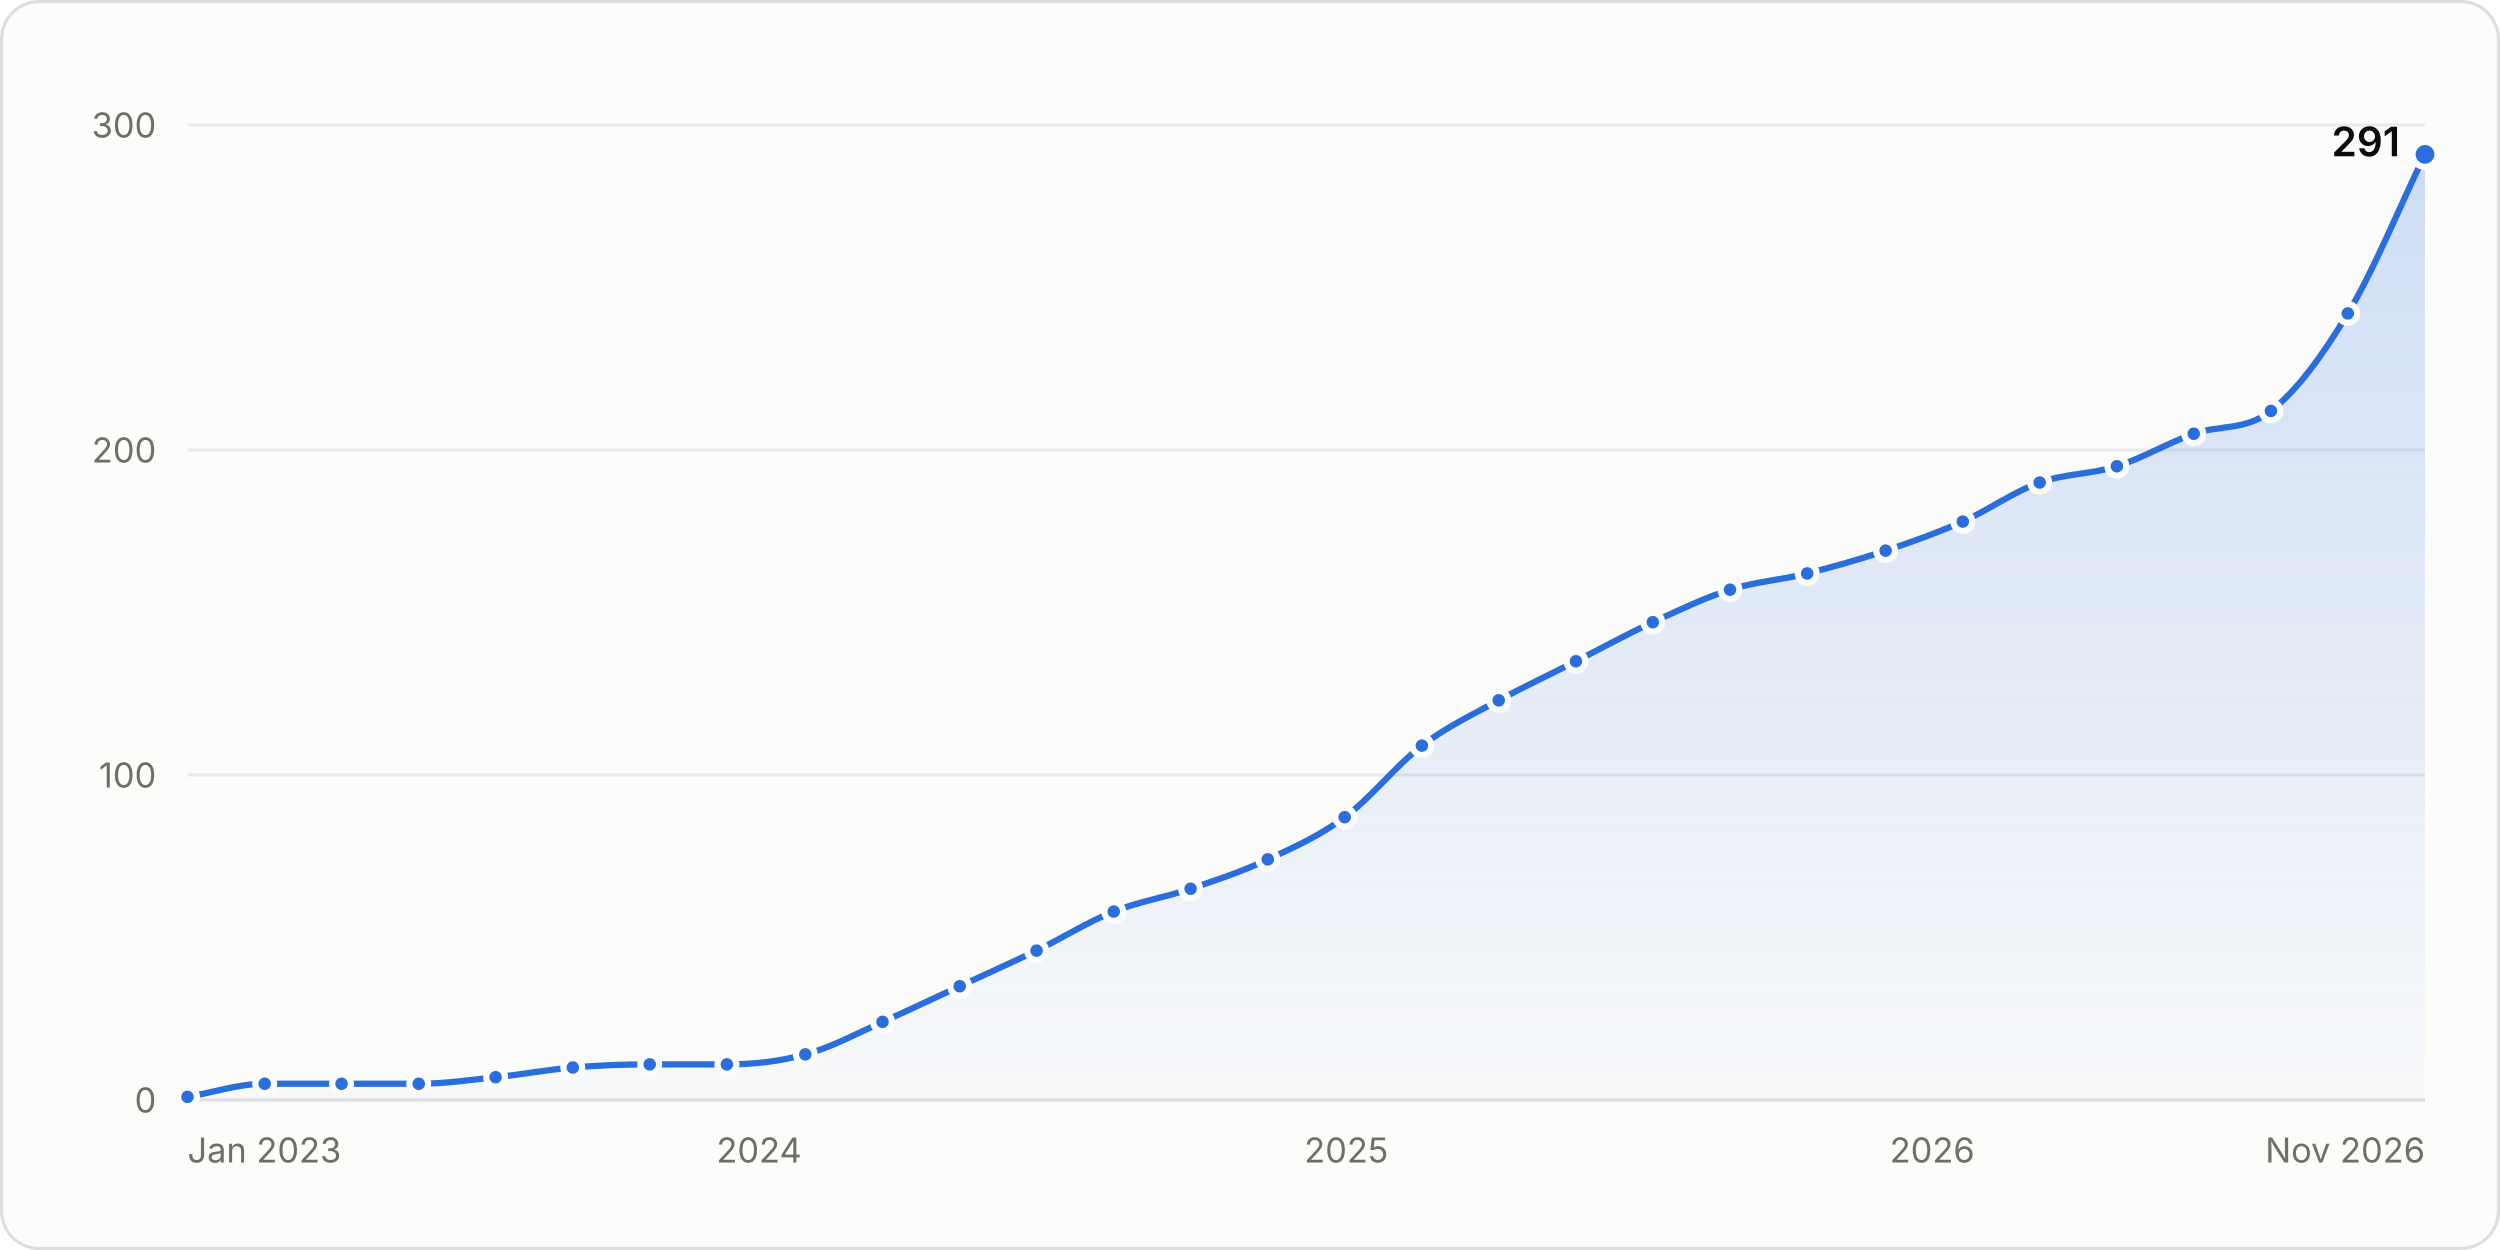
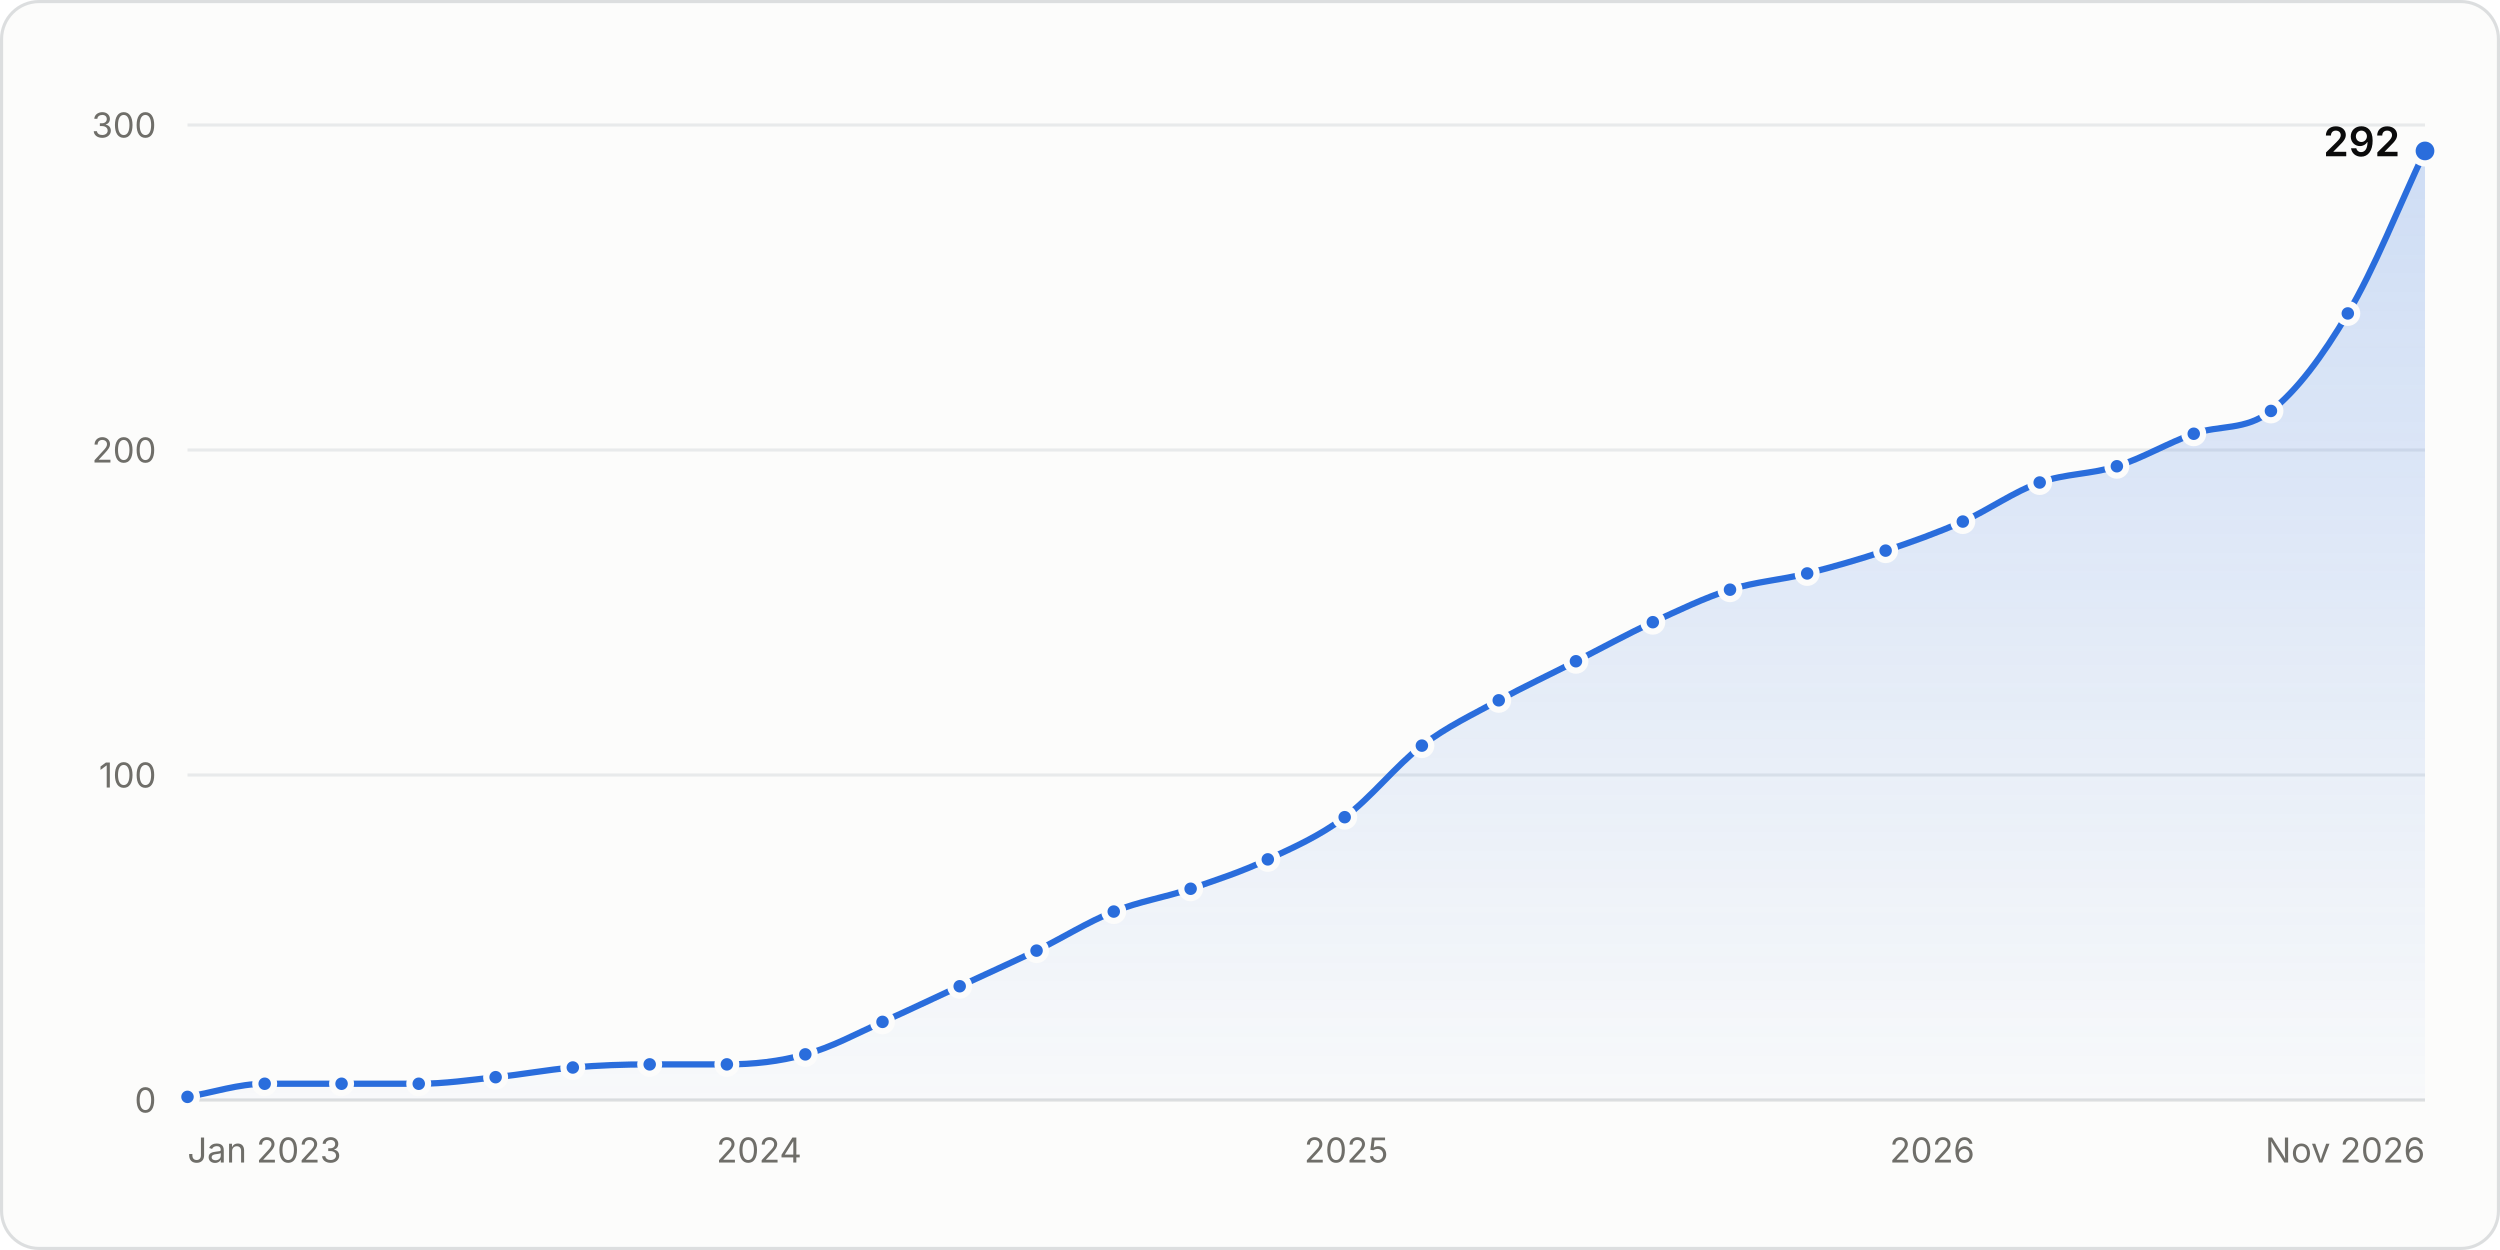
<svg xmlns="http://www.w3.org/2000/svg" width="800" height="400" viewBox="0 0 800 400" role="img" aria-labelledby="title desc">
  <style>.gs-draw{animation:gs-draw 1.6s linear backwards}@keyframes gs-draw{from{stroke-dasharray:1;stroke-dashoffset:1}to{stroke-dasharray:1;stroke-dashoffset:0}}.gs-fade{animation:gs-fade .5s ease-out backwards}@keyframes gs-fade{from{opacity:0}to{opacity:1}}.gs-pop{animation:gs-pop .25s ease-out backwards;transform-box:fill-box;transform-origin:center}@keyframes gs-pop{from{opacity:0;transform:scale(.4)}to{opacity:1;transform:scale(1)}}@media (prefers-reduced-motion: reduce){.gs-draw,.gs-fade,.gs-pop{animation:none!important}}</style>
  <rect x="0.5" y="0.5" width="799" height="399" rx="12" fill="#fcfcfb" stroke="#dcdedf" />
  <g font-family="&quot;IBM Plex Sans&quot;, system-ui, -apple-system, &quot;Segoe UI&quot;, sans-serif" font-size="11" fill="#52514e" style="font-variant-numeric:tabular-nums">
    <defs>
      <linearGradient id="stars-fade" x1="0" y1="0" x2="0" y2="1">
        <stop stop-color="#2a6ddc" stop-opacity="0.22" />
        <stop offset="1" stop-color="#2a6ddc" stop-opacity="0.02" />
      </linearGradient>
    </defs>
    <line x1="60.0" x2="776.0" y1="352.0" y2="352.0" stroke="#dcdedf" />
    <text x="50.0" y="356.0" fill="#6f6e69" text-anchor="end">0</text>
    <line x1="60.0" x2="776.0" y1="248.0" y2="248.0" stroke="#e8eaeb" />
    <text x="50.0" y="252.0" fill="#6f6e69" text-anchor="end">100</text>
    <line x1="60.0" x2="776.0" y1="144.0" y2="144.0" stroke="#e8eaeb" />
    <text x="50.0" y="148.0" fill="#6f6e69" text-anchor="end">200</text>
    <line x1="60.0" x2="776.0" y1="40.0" y2="40.0" stroke="#e8eaeb" />
    <text x="50.0" y="44.0" fill="#6f6e69" text-anchor="end">300</text>
    <text x="60.0" y="372.0" fill="#6f6e69">Jan 2023</text>
    <text x="242.9" y="372.0" fill="#6f6e69" text-anchor="middle">2024</text>
    <text x="430.8" y="372.0" fill="#6f6e69" text-anchor="middle">2025</text>
    <text x="618.3" y="372.0" fill="#6f6e69" text-anchor="middle">2026</text>
    <text x="776.0" y="372.0" fill="#6f6e69" text-anchor="end">Nov 2026</text>
    <g class="gs-fade">
-       <path d="M60.0 351.0C68.2 349.6 76.4 346.8 84.7 346.8C92.9 346.8 101.1 346.8 109.3 346.8C117.5 346.8 125.7 346.8 134.0 346.8C142.2 346.8 150.4 345.6 158.6 344.7C166.8 343.9 175.1 342.3 183.3 341.6C191.5 340.9 199.7 340.6 207.9 340.6C216.1 340.6 224.4 340.6 232.6 340.6C241.0 340.6 249.4 339.7 257.7 337.4C266.0 335.2 274.2 330.7 282.4 327.0C290.6 323.4 298.8 319.4 307.1 315.6C315.3 311.8 323.5 308.1 331.7 304.2C339.9 300.2 348.1 295.0 356.4 291.7C364.6 288.4 372.8 287.2 381.0 284.4C389.2 281.6 397.5 278.9 405.7 275.0C413.9 271.2 422.1 267.6 430.3 261.5C438.5 255.5 446.8 244.9 455.0 238.6C463.2 232.4 471.4 228.6 479.6 224.1C487.9 219.6 496.1 215.8 504.3 211.6C512.5 207.4 520.7 202.9 528.9 199.1C537.2 195.3 545.4 191.3 553.6 188.7C561.8 186.1 570.0 185.6 578.3 183.5C586.6 181.4 595.0 179.0 603.4 176.2C611.6 173.5 619.9 170.5 628.1 166.9C636.3 163.2 644.5 157.3 652.7 154.4C660.9 151.5 669.2 151.8 677.4 149.2C685.6 146.6 693.8 141.7 702.0 138.8C710.3 135.9 718.5 137.9 726.7 131.5C734.9 125.1 743.1 114.0 751.3 100.3C759.6 86.6 767.8 66.3 776.0 49.4L776.0 352.0L60.0 352.0Z" fill="url(#stars-fade)" />
+       <path d="M60.0 351.0C68.2 349.6 76.4 346.8 84.7 346.8C92.9 346.8 101.1 346.8 109.3 346.8C117.5 346.8 125.7 346.8 134.0 346.8C142.2 346.8 150.4 345.6 158.6 344.7C166.8 343.9 175.1 342.3 183.3 341.6C191.5 340.9 199.7 340.6 207.9 340.6C216.1 340.6 224.4 340.6 232.6 340.6C241.0 340.6 249.4 339.7 257.7 337.4C266.0 335.2 274.2 330.7 282.4 327.0C290.6 323.4 298.8 319.4 307.1 315.6C315.3 311.8 323.5 308.1 331.7 304.2C339.9 300.2 348.1 295.0 356.4 291.7C364.6 288.4 372.8 287.2 381.0 284.4C389.2 281.6 397.5 278.9 405.7 275.0C413.9 271.2 422.1 267.6 430.3 261.5C438.5 255.5 446.8 244.9 455.0 238.6C463.2 232.4 471.4 228.6 479.6 224.1C487.9 219.6 496.1 215.8 504.3 211.6C512.5 207.4 520.7 202.9 528.9 199.1C537.2 195.3 545.4 191.3 553.6 188.7C561.8 186.1 570.0 185.6 578.3 183.5C586.6 181.4 595.0 179.0 603.4 176.2C611.6 173.5 619.9 170.5 628.1 166.9C636.3 163.2 644.5 157.3 652.7 154.4C660.9 151.5 669.2 151.8 677.4 149.2C685.6 146.6 693.8 141.7 702.0 138.8C710.3 135.9 718.5 137.9 726.7 131.5C734.9 125.1 743.1 114.2 751.3 100.3C759.6 86.5 767.8 65.7 776.0 48.3L776.0 352.0L60.0 352.0Z" fill="url(#stars-fade)" />
    </g>
    <g class="gs-draw">
-       <path d="M60.0 351.0C68.2 349.6 76.4 346.8 84.7 346.8C92.9 346.8 101.1 346.8 109.3 346.8C117.5 346.8 125.7 346.8 134.0 346.8C142.2 346.8 150.4 345.6 158.6 344.7C166.8 343.9 175.1 342.3 183.3 341.6C191.5 340.9 199.7 340.6 207.9 340.6C216.1 340.6 224.4 340.6 232.6 340.6C241.0 340.6 249.4 339.7 257.7 337.4C266.0 335.2 274.2 330.7 282.4 327.0C290.6 323.4 298.8 319.4 307.1 315.6C315.3 311.8 323.5 308.1 331.7 304.2C339.9 300.2 348.1 295.0 356.4 291.7C364.6 288.4 372.8 287.2 381.0 284.4C389.2 281.6 397.5 278.9 405.7 275.0C413.9 271.2 422.1 267.6 430.3 261.5C438.5 255.5 446.8 244.9 455.0 238.6C463.2 232.4 471.4 228.6 479.6 224.1C487.9 219.6 496.1 215.8 504.3 211.6C512.5 207.4 520.7 202.9 528.9 199.1C537.2 195.3 545.4 191.3 553.6 188.7C561.8 186.1 570.0 185.6 578.3 183.5C586.6 181.4 595.0 179.0 603.4 176.2C611.6 173.5 619.9 170.5 628.1 166.9C636.3 163.2 644.5 157.3 652.7 154.4C660.9 151.5 669.2 151.8 677.4 149.2C685.6 146.6 693.8 141.7 702.0 138.8C710.3 135.9 718.5 137.9 726.7 131.5C734.9 125.1 743.1 114.0 751.3 100.3C759.6 86.6 767.8 66.3 776.0 49.4" fill="none" stroke="#2a6ddc" stroke-width="2" stroke-linejoin="round" stroke-linecap="round" pathLength="1" />
+       <path d="M60.0 351.0C68.2 349.6 76.4 346.8 84.7 346.8C92.9 346.8 101.1 346.8 109.3 346.8C117.5 346.8 125.7 346.8 134.0 346.8C142.2 346.8 150.4 345.6 158.6 344.7C166.8 343.9 175.1 342.3 183.3 341.6C191.5 340.9 199.7 340.6 207.9 340.6C216.1 340.6 224.4 340.6 232.6 340.6C241.0 340.6 249.4 339.7 257.7 337.4C266.0 335.2 274.2 330.7 282.4 327.0C290.6 323.4 298.8 319.4 307.1 315.6C315.3 311.8 323.5 308.1 331.7 304.2C339.9 300.2 348.1 295.0 356.4 291.7C364.6 288.4 372.8 287.2 381.0 284.4C389.2 281.6 397.5 278.9 405.7 275.0C413.9 271.2 422.1 267.6 430.3 261.5C438.5 255.5 446.8 244.9 455.0 238.6C463.2 232.4 471.4 228.6 479.6 224.1C487.9 219.6 496.1 215.8 504.3 211.6C512.5 207.4 520.7 202.9 528.9 199.1C537.2 195.3 545.4 191.3 553.6 188.7C561.8 186.1 570.0 185.6 578.3 183.5C586.6 181.4 595.0 179.0 603.4 176.2C611.6 173.5 619.9 170.5 628.1 166.9C636.3 163.2 644.5 157.3 652.7 154.4C660.9 151.5 669.2 151.8 677.4 149.2C685.6 146.6 693.8 141.7 702.0 138.8C710.3 135.9 718.5 137.9 726.7 131.5C734.9 125.1 743.1 114.2 751.3 100.3C759.6 86.5 767.8 65.7 776.0 48.3" fill="none" stroke="#2a6ddc" stroke-width="2" stroke-linejoin="round" stroke-linecap="round" pathLength="1" />
    </g>
    <g class="gs-pop">
      <circle cx="60.0" cy="351.0" r="3" fill="#2a6ddc" stroke="#fcfcfb" stroke-width="2" />
    </g>
    <g class="gs-pop" style="animation-delay:49ms">
      <circle cx="84.7" cy="346.8" r="3" fill="#2a6ddc" stroke="#fcfcfb" stroke-width="2" />
    </g>
    <g class="gs-pop" style="animation-delay:98ms">
      <circle cx="109.3" cy="346.8" r="3" fill="#2a6ddc" stroke="#fcfcfb" stroke-width="2" />
    </g>
-     <g class="gs-pop" style="animation-delay:147ms">
+     <g class="gs-pop" style="animation-delay:146ms">
      <circle cx="134.0" cy="346.8" r="3" fill="#2a6ddc" stroke="#fcfcfb" stroke-width="2" />
    </g>
    <g class="gs-pop" style="animation-delay:195ms">
      <circle cx="158.6" cy="344.7" r="3" fill="#2a6ddc" stroke="#fcfcfb" stroke-width="2" />
    </g>
    <g class="gs-pop" style="animation-delay:244ms">
      <circle cx="183.3" cy="341.6" r="3" fill="#2a6ddc" stroke="#fcfcfb" stroke-width="2" />
    </g>
    <g class="gs-pop" style="animation-delay:293ms">
      <circle cx="207.9" cy="340.6" r="3" fill="#2a6ddc" stroke="#fcfcfb" stroke-width="2" />
    </g>
-     <g class="gs-pop" style="animation-delay:342ms">
+     <g class="gs-pop" style="animation-delay:341ms">
      <circle cx="232.6" cy="340.6" r="3" fill="#2a6ddc" stroke="#fcfcfb" stroke-width="2" />
    </g>
-     <g class="gs-pop" style="animation-delay:392ms">
+     <g class="gs-pop" style="animation-delay:391ms">
      <circle cx="257.7" cy="337.4" r="3" fill="#2a6ddc" stroke="#fcfcfb" stroke-width="2" />
    </g>
    <g class="gs-pop" style="animation-delay:444ms">
      <circle cx="282.4" cy="327.0" r="3" fill="#2a6ddc" stroke="#fcfcfb" stroke-width="2" />
    </g>
-     <g class="gs-pop" style="animation-delay:498ms">
+     <g class="gs-pop" style="animation-delay:497ms">
      <circle cx="307.1" cy="315.6" r="3" fill="#2a6ddc" stroke="#fcfcfb" stroke-width="2" />
    </g>
-     <g class="gs-pop" style="animation-delay:552ms">
+     <g class="gs-pop" style="animation-delay:551ms">
      <circle cx="331.7" cy="304.2" r="3" fill="#2a6ddc" stroke="#fcfcfb" stroke-width="2" />
    </g>
-     <g class="gs-pop" style="animation-delay:606ms">
+     <g class="gs-pop" style="animation-delay:605ms">
      <circle cx="356.4" cy="291.7" r="3" fill="#2a6ddc" stroke="#fcfcfb" stroke-width="2" />
    </g>
-     <g class="gs-pop" style="animation-delay:657ms">
+     <g class="gs-pop" style="animation-delay:656ms">
      <circle cx="381.0" cy="284.4" r="3" fill="#2a6ddc" stroke="#fcfcfb" stroke-width="2" />
    </g>
-     <g class="gs-pop" style="animation-delay:709ms">
+     <g class="gs-pop" style="animation-delay:708ms">
      <circle cx="405.7" cy="275.0" r="3" fill="#2a6ddc" stroke="#fcfcfb" stroke-width="2" />
    </g>
-     <g class="gs-pop" style="animation-delay:764ms">
+     <g class="gs-pop" style="animation-delay:763ms">
      <circle cx="430.3" cy="261.5" r="3" fill="#2a6ddc" stroke="#fcfcfb" stroke-width="2" />
    </g>
-     <g class="gs-pop" style="animation-delay:831ms">
+     <g class="gs-pop" style="animation-delay:830ms">
      <circle cx="455.0" cy="238.6" r="3" fill="#2a6ddc" stroke="#fcfcfb" stroke-width="2" />
    </g>
-     <g class="gs-pop" style="animation-delay:887ms">
+     <g class="gs-pop" style="animation-delay:886ms">
      <circle cx="479.6" cy="224.1" r="3" fill="#2a6ddc" stroke="#fcfcfb" stroke-width="2" />
    </g>
-     <g class="gs-pop" style="animation-delay:942ms">
+     <g class="gs-pop" style="animation-delay:941ms">
      <circle cx="504.3" cy="211.6" r="3" fill="#2a6ddc" stroke="#fcfcfb" stroke-width="2" />
    </g>
-     <g class="gs-pop" style="animation-delay:996ms">
+     <g class="gs-pop" style="animation-delay:995ms">
      <circle cx="528.9" cy="199.1" r="3" fill="#2a6ddc" stroke="#fcfcfb" stroke-width="2" />
    </g>
-     <g class="gs-pop" style="animation-delay:1049ms">
+     <g class="gs-pop" style="animation-delay:1048ms">
      <circle cx="553.6" cy="188.7" r="3" fill="#2a6ddc" stroke="#fcfcfb" stroke-width="2" />
    </g>
-     <g class="gs-pop" style="animation-delay:1099ms">
+     <g class="gs-pop" style="animation-delay:1097ms">
      <circle cx="578.3" cy="183.5" r="3" fill="#2a6ddc" stroke="#fcfcfb" stroke-width="2" />
    </g>
-     <g class="gs-pop" style="animation-delay:1150ms">
+     <g class="gs-pop" style="animation-delay:1149ms">
      <circle cx="603.4" cy="176.2" r="3" fill="#2a6ddc" stroke="#fcfcfb" stroke-width="2" />
    </g>
-     <g class="gs-pop" style="animation-delay:1202ms">
+     <g class="gs-pop" style="animation-delay:1201ms">
      <circle cx="628.1" cy="166.9" r="3" fill="#2a6ddc" stroke="#fcfcfb" stroke-width="2" />
    </g>
-     <g class="gs-pop" style="animation-delay:1257ms">
+     <g class="gs-pop" style="animation-delay:1255ms">
      <circle cx="652.7" cy="154.4" r="3" fill="#2a6ddc" stroke="#fcfcfb" stroke-width="2" />
    </g>
-     <g class="gs-pop" style="animation-delay:1306ms">
+     <g class="gs-pop" style="animation-delay:1305ms">
      <circle cx="677.4" cy="149.2" r="3" fill="#2a6ddc" stroke="#fcfcfb" stroke-width="2" />
    </g>
-     <g class="gs-pop" style="animation-delay:1359ms">
+     <g class="gs-pop" style="animation-delay:1358ms">
      <circle cx="702.0" cy="138.8" r="3" fill="#2a6ddc" stroke="#fcfcfb" stroke-width="2" />
    </g>
-     <g class="gs-pop" style="animation-delay:1410ms">
+     <g class="gs-pop" style="animation-delay:1408ms">
      <circle cx="726.7" cy="131.5" r="3" fill="#2a6ddc" stroke="#fcfcfb" stroke-width="2" />
    </g>
-     <g class="gs-pop" style="animation-delay:1488ms">
+     <g class="gs-pop" style="animation-delay:1487ms">
      <circle cx="751.3" cy="100.3" r="3" fill="#2a6ddc" stroke="#fcfcfb" stroke-width="2" />
    </g>
    <g class="gs-fade" style="animation-delay:1600ms">
-       <circle cx="776.0" cy="49.4" r="4" fill="#2a6ddc" stroke="#fcfcfb" stroke-width="2" />
-       <text x="768.0" y="50.0" fill="#0b0b0b" text-anchor="end" font-size="13" font-weight="600">291</text>
+       <circle cx="776.0" cy="48.3" r="4" fill="#2a6ddc" stroke="#fcfcfb" stroke-width="2" />
+       <text x="768.0" y="50.0" fill="#0b0b0b" text-anchor="end" font-size="13" font-weight="600">292</text>
    </g>
    <rect x="60.0" y="40" width="12.3" height="312" fill-opacity="0" />
    <rect x="72.3" y="40" width="24.7" height="312" fill-opacity="0" />
    <rect x="97.0" y="40" width="24.7" height="312" fill-opacity="0" />
    <rect x="121.6" y="40" width="24.7" height="312" fill-opacity="0" />
    <rect x="146.3" y="40" width="24.7" height="312" fill-opacity="0" />
    <rect x="170.9" y="40" width="24.7" height="312" fill-opacity="0" />
    <rect x="195.6" y="40" width="24.7" height="312" fill-opacity="0" />
    <rect x="220.3" y="40" width="24.9" height="312" fill-opacity="0" />
    <rect x="245.2" y="40" width="24.9" height="312" fill-opacity="0" />
    <rect x="270.1" y="40" width="24.7" height="312" fill-opacity="0" />
    <rect x="294.7" y="40" width="24.7" height="312" fill-opacity="0" />
    <rect x="319.4" y="40" width="24.7" height="312" fill-opacity="0" />
    <rect x="344.0" y="40" width="24.7" height="312" fill-opacity="0" />
    <rect x="368.7" y="40" width="24.7" height="312" fill-opacity="0" />
    <rect x="393.3" y="40" width="24.7" height="312" fill-opacity="0" />
    <rect x="418.0" y="40" width="24.7" height="312" fill-opacity="0" />
    <rect x="442.7" y="40" width="24.7" height="312" fill-opacity="0" />
    <rect x="467.3" y="40" width="24.7" height="312" fill-opacity="0" />
    <rect x="492.0" y="40" width="24.7" height="312" fill-opacity="0" />
    <rect x="516.6" y="40" width="24.7" height="312" fill-opacity="0" />
    <rect x="541.3" y="40" width="24.7" height="312" fill-opacity="0" />
    <rect x="565.9" y="40" width="24.9" height="312" fill-opacity="0" />
    <rect x="590.8" y="40" width="24.9" height="312" fill-opacity="0" />
    <rect x="615.7" y="40" width="24.7" height="312" fill-opacity="0" />
    <rect x="640.4" y="40" width="24.7" height="312" fill-opacity="0" />
    <rect x="665.1" y="40" width="24.7" height="312" fill-opacity="0" />
    <rect x="689.7" y="40" width="24.7" height="312" fill-opacity="0" />
    <rect x="714.4" y="40" width="24.7" height="312" fill-opacity="0" />
    <rect x="739.0" y="40" width="24.7" height="312" fill-opacity="0" />
    <rect x="763.7" y="40" width="12.3" height="312" fill-opacity="0" />
  </g>
</svg>
